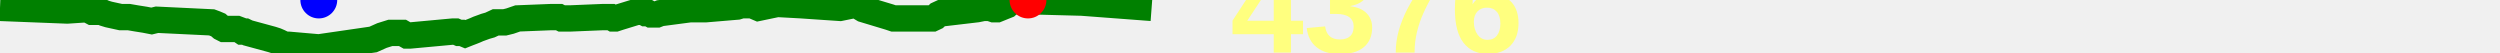
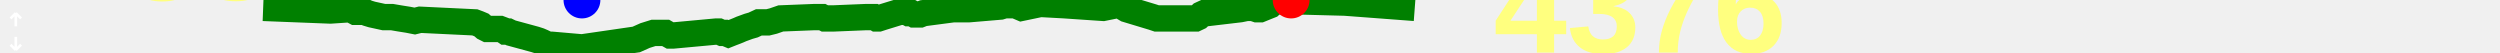
<svg xmlns="http://www.w3.org/2000/svg" baseProfile="full" height="20px" version="1.1" width="950px">
  <defs />
-   <path d="M 0 3.0 L 25.566 4.0 L 33.059 3.5 L 34.096 4.0 L 35.039 4.5 L 36.044 4.5 L 36.918 4.5 L 37.697 4.5 L 38.539 4.5 L 39.661 5.0 L 41.304 5.5 L 45.88 6.5 L 48.985 6.5 L 51.904 7.0 L 55.057 7.5 L 57.608 8.0 L 59.647 7.5 L 80.433 8.5 L 81.778 9.0 L 82.963 9.5 L 84.119 10.5 L 85.11 11.0 L 86.194 11.0 L 87.204 11.0 L 88.196 11.0 L 89.006 11.0 L 90.031 11.0 L 91.35 11.5 L 92.086 12.0 L 93.147 12.0 L 94.183 12.5 L 103.372 15.0 L 104.919 15.5 L 106.079 16.0 L 107.105 16.5 L 108.41 17.0 L 109.648 17.0 L 121.142 18.0 L 141.78 15.0 L 145.144 13.5 L 148.347 12.5 L 152.014 12.5 L 152.933 12.5 L 153.8 13.0 L 154.694 13.5 L 155.728 13.5 L 171.995 12.0 L 173.199 12.0 L 174.363 12.5 L 175.561 12.5 L 176.765 13.0 L 178.02 12.5 L 179.346 12.0 L 180.592 11.5 L 181.722 11.0 L 183.103 10.5 L 184.469 10.0 L 186.211 9.5 L 188.363 8.5 L 189.93 8.5 L 191.796 8.5 L 193.829 8.0 L 196.724 7.0 L 209.284 6.5 L 210.258 6.5 L 210.961 6.5 L 211.696 6.5 L 212.46 6.5 L 213.444 7.0 L 214.261 7.0 L 214.827 7.0 L 215.773 7.0 L 216.841 7.0 L 228.944 6.5 L 230.648 6.5 L 231.447 6.5 L 232.195 6.5 L 233.05 7.0 L 233.892 7.0 L 235.431 6.5 L 241.935 4.5 L 243.369 4.5 L 244.389 4.5 L 245.306 5.0 L 246.485 5.0 L 247.401 5.5 L 248.48 5.5 L 249.637 5.5 L 250.913 5.0 L 262.29 3.5 L 264.292 3.5 L 265.556 3.5 L 266.904 3.5 L 268.265 3.5 L 280.137 2.5 L 281.773 2.0 L 282.838 2.0 L 283.828 2.0 L 284.882 1.5 L 285.962 2.0 L 287.006 2.5 L 288.181 3.0 L 295.361 1.5 L 304.468 2.0 L 319.213 3.0 L 324.138 2.0 L 325.067 2.0 L 325.825 2.0 L 326.546 2.5 L 327.269 3.0 L 328.111 3.5 L 338.045 6.5 L 339.537 7.0 L 346.012 7.0 L 347.013 7.0 L 347.971 7.0 L 349.055 7.0 L 349.99 7.0 L 351.363 7.0 L 352.485 7.0 L 353.531 7.0 L 354.371 7.0 L 355.43 6.5 L 356.483 5.5 L 357.567 5.0 L 358.545 5.0 L 371.258 3.5 L 373.728 3.0 L 374.775 3.0 L 376.093 3.0 L 377.571 3.5 L 378.935 3.5 L 380.173 3.0 L 381.396 2.5 L 382.66 2.0 L 384.302 0.5 L 385.833 0.5 L 387.4 0.0 L 389.057 0.0 L 390.637 0.0 L 392.303 0.5 L 411.102 1.0 L 437.609 3.0 L 437.609 3.0" fill="none" stroke="green" stroke-width="10" />
-   <circle cx="390.637" cy="0" fill="red" r="7" stroke="none" />
-   <circle cx="121.142" cy="0" fill="blue" r="7" stroke="none" />
-   <text fill="#ffff7f" font-family="Arial" font-size="50px" font-weight="bold" stroke="none" x="467.609" y="20">4376</text>
+   <path d="M 100.0 3.0 L 125.566 4.0 L 133.059 3.5 L 134.096 4.0 L 135.039 4.5 L 136.044 4.5 L 136.918 4.5 L 137.697 4.5 L 138.539 4.5 L 139.661 5.0 L 141.304 5.5 L 145.88 6.5 L 148.985 6.5 L 151.904 7.0 L 155.057 7.5 L 157.608 8.0 L 159.647 7.5 L 180.433 8.5 L 181.778 9.0 L 182.963 9.5 L 184.119 10.5 L 185.11 11.0 L 186.194 11.0 L 187.204 11.0 L 188.196 11.0 L 189.006 11.0 L 190.031 11.0 L 191.35 11.5 L 192.086 12.0 L 193.147 12.0 L 194.183 12.5 L 203.372 15.0 L 204.919 15.5 L 206.079 16.0 L 207.105 16.5 L 208.41 17.0 L 209.648 17.0 L 221.142 18.0 L 241.78 15.0 L 245.144 13.5 L 248.347 12.5 L 252.014 12.5 L 252.933 12.5 L 253.8 13.0 L 254.694 13.5 L 255.728 13.5 L 271.995 12.0 L 273.199 12.0 L 274.363 12.5 L 275.561 12.5 L 276.765 13.0 L 278.02 12.5 L 279.346 12.0 L 280.592 11.5 L 281.722 11.0 L 283.103 10.5 L 284.469 10.0 L 286.211 9.5 L 288.363 8.5 L 289.93 8.5 L 291.796 8.5 L 293.829 8.0 L 296.724 7.0 L 309.284 6.5 L 310.258 6.5 L 310.961 6.5 L 311.696 6.5 L 312.46 6.5 L 313.444 7.0 L 314.261 7.0 L 314.827 7.0 L 315.773 7.0 L 316.841 7.0 L 328.944 6.5 L 330.648 6.5 L 331.447 6.5 L 332.195 6.5 L 333.05 7.0 L 333.892 7.0 L 335.431 6.5 L 341.935 4.5 L 343.369 4.5 L 344.389 4.5 L 345.306 5.0 L 346.485 5.0 L 347.401 5.5 L 348.48 5.5 L 349.637 5.5 L 350.913 5.0 L 362.29 3.5 L 364.292 3.5 L 365.556 3.5 L 366.904 3.5 L 368.265 3.5 L 380.137 2.5 L 381.773 2.0 L 382.838 2.0 L 383.828 2.0 L 384.882 1.5 L 385.962 2.0 L 387.006 2.5 L 388.181 3.0 L 395.361 1.5 L 404.468 2.0 L 419.213 3.0 L 424.138 2.0 L 425.067 2.0 L 425.825 2.0 L 426.546 2.5 L 427.269 3.0 L 428.111 3.5 L 438.045 6.5 L 439.537 7.0 L 446.012 7.0 L 447.013 7.0 L 447.971 7.0 L 449.055 7.0 L 449.99 7.0 L 451.363 7.0 L 452.485 7.0 L 453.531 7.0 L 454.371 7.0 L 455.43 6.5 L 456.483 5.5 L 457.567 5.0 L 458.545 5.0 L 471.258 3.5 L 473.728 3.0 L 474.775 3.0 L 476.093 3.0 L 477.571 3.5 L 478.935 3.5 L 480.173 3.0 L 481.396 2.5 L 482.66 2.0 L 484.302 0.5 L 485.833 0.5 L 487.4 0.0 L 489.057 0.0 L 490.637 0.0 L 492.303 0.5 L 511.102 1.0 L 537.609 3.0 L 537.609 3.0" fill="none" stroke="green" stroke-width="10" />
+   <path d="M6 10V5M6 5L4 7M6 5L8 7M6 14V19M6 19L8 17M6 19L4 17" fill="none" stroke="white" />
+   <text fill="#ffff7f" font-family="Arial" font-size="50px" font-weight="bold" stroke="none" x="20" y="0">238</text>
+   <text fill="#ffff7f" font-family="Arial" font-size="50px" font-weight="bold" stroke="none" x="20" y="60">202</text>
+   <circle cx="490.637" cy="0" fill="red" r="7" stroke="none" />
+   <circle cx="221.142" cy="0" fill="blue" r="7" stroke="none" />
+   <text fill="#ffff7f" font-family="Arial" font-size="50px" font-weight="bold" stroke="none" x="567.609" y="20">4376</text>
</svg>
